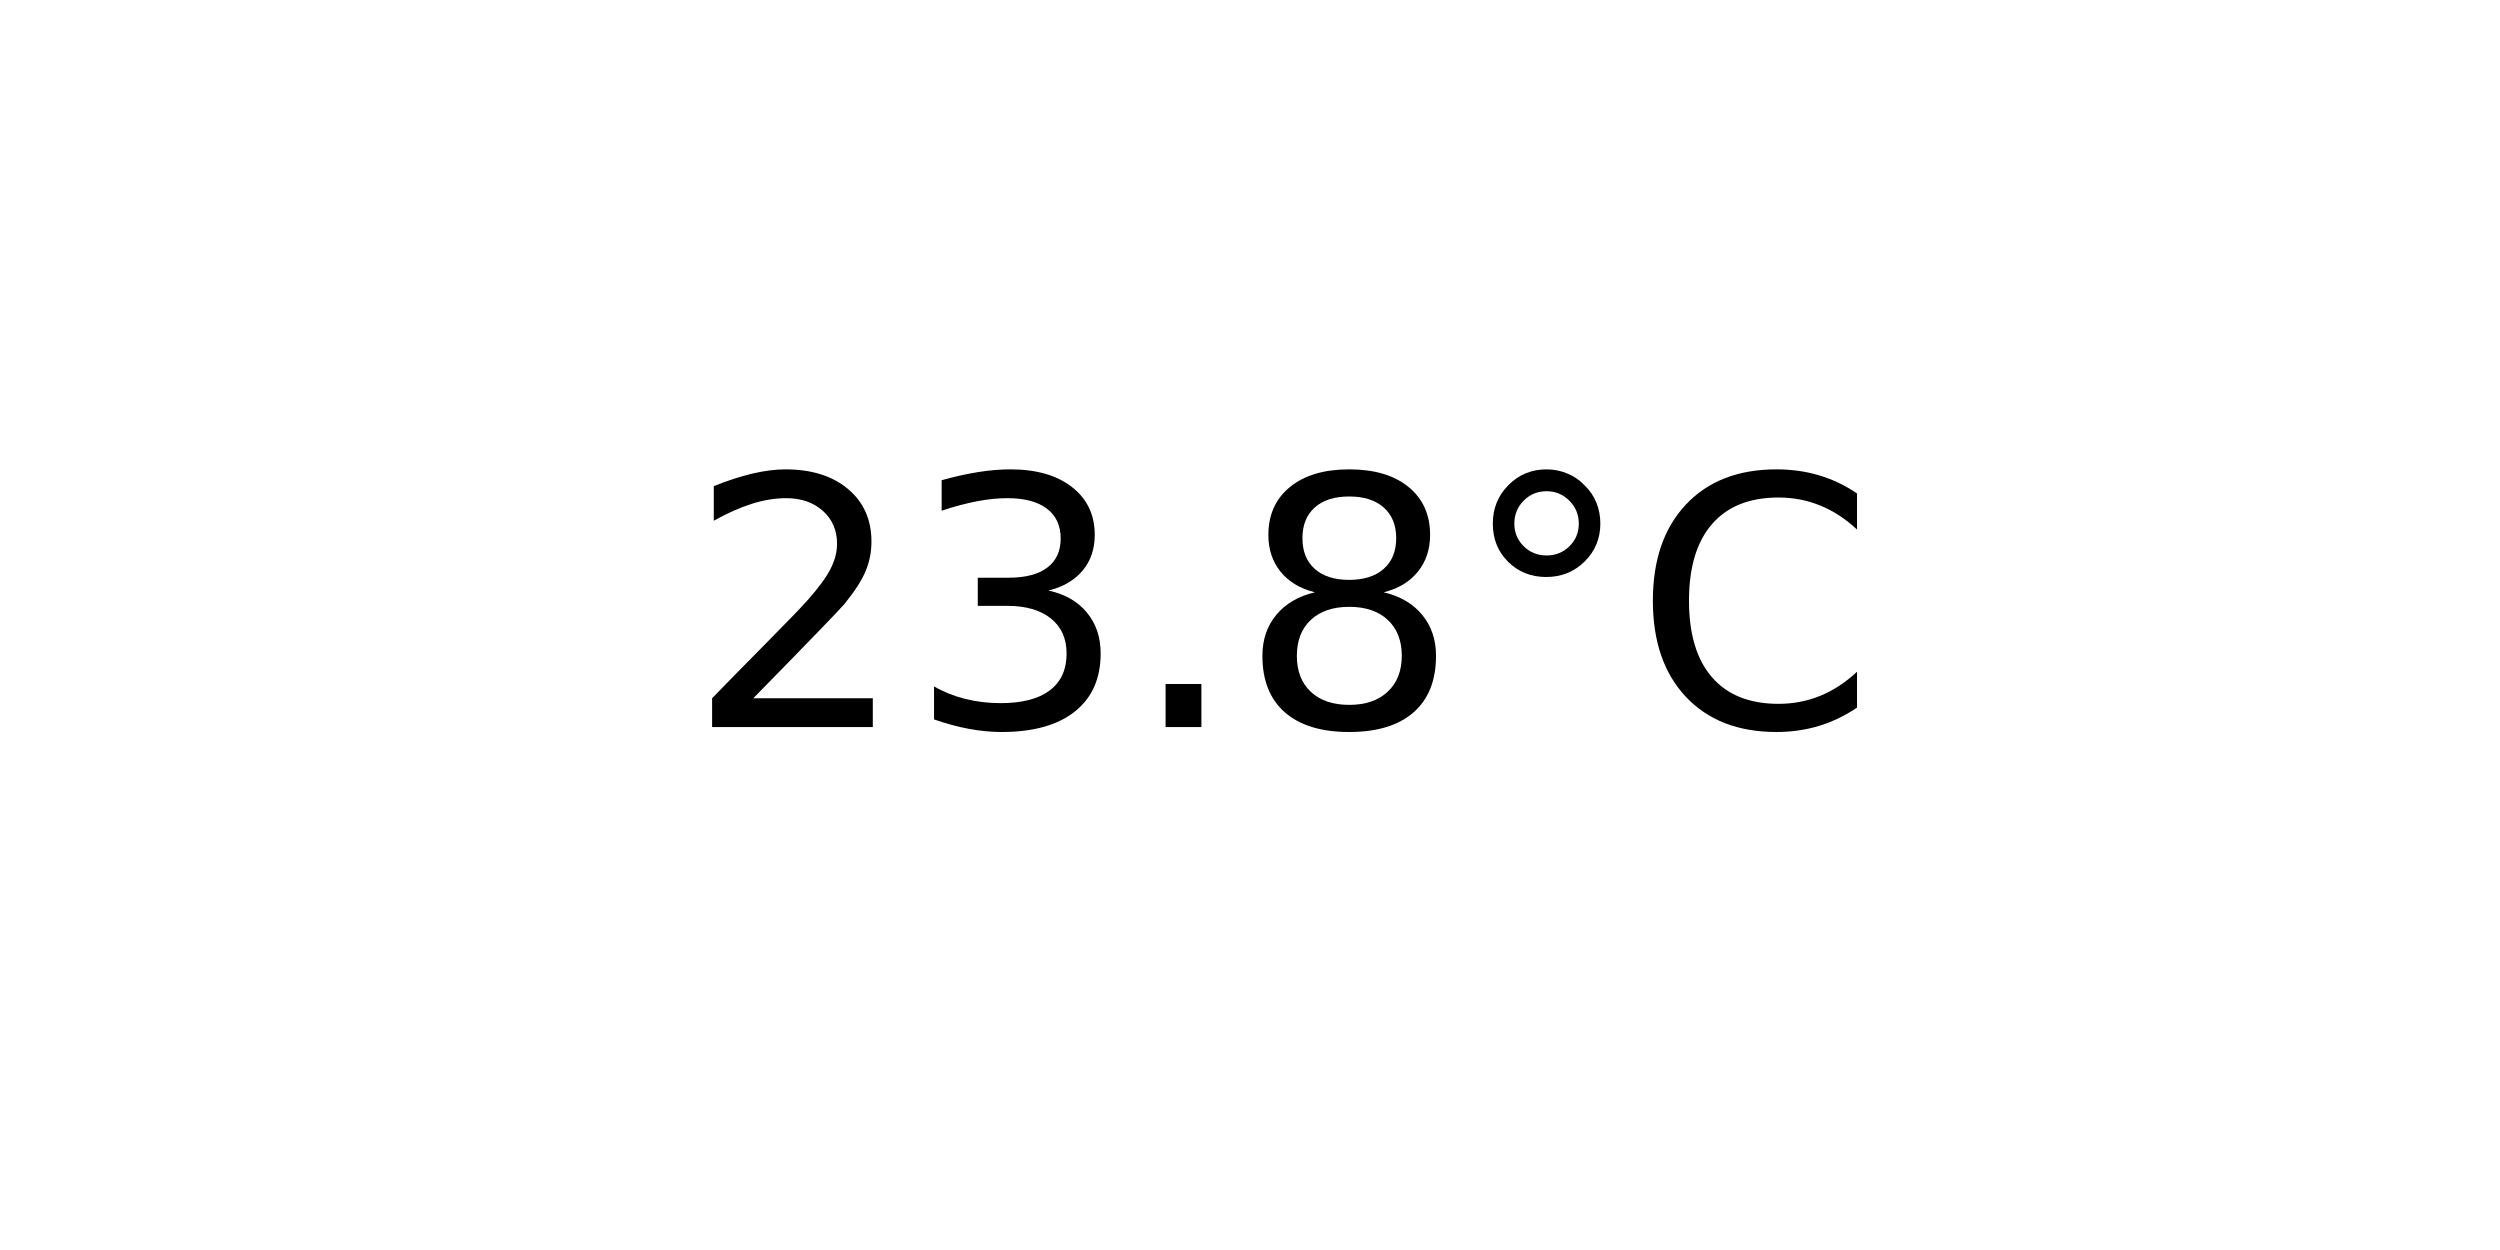
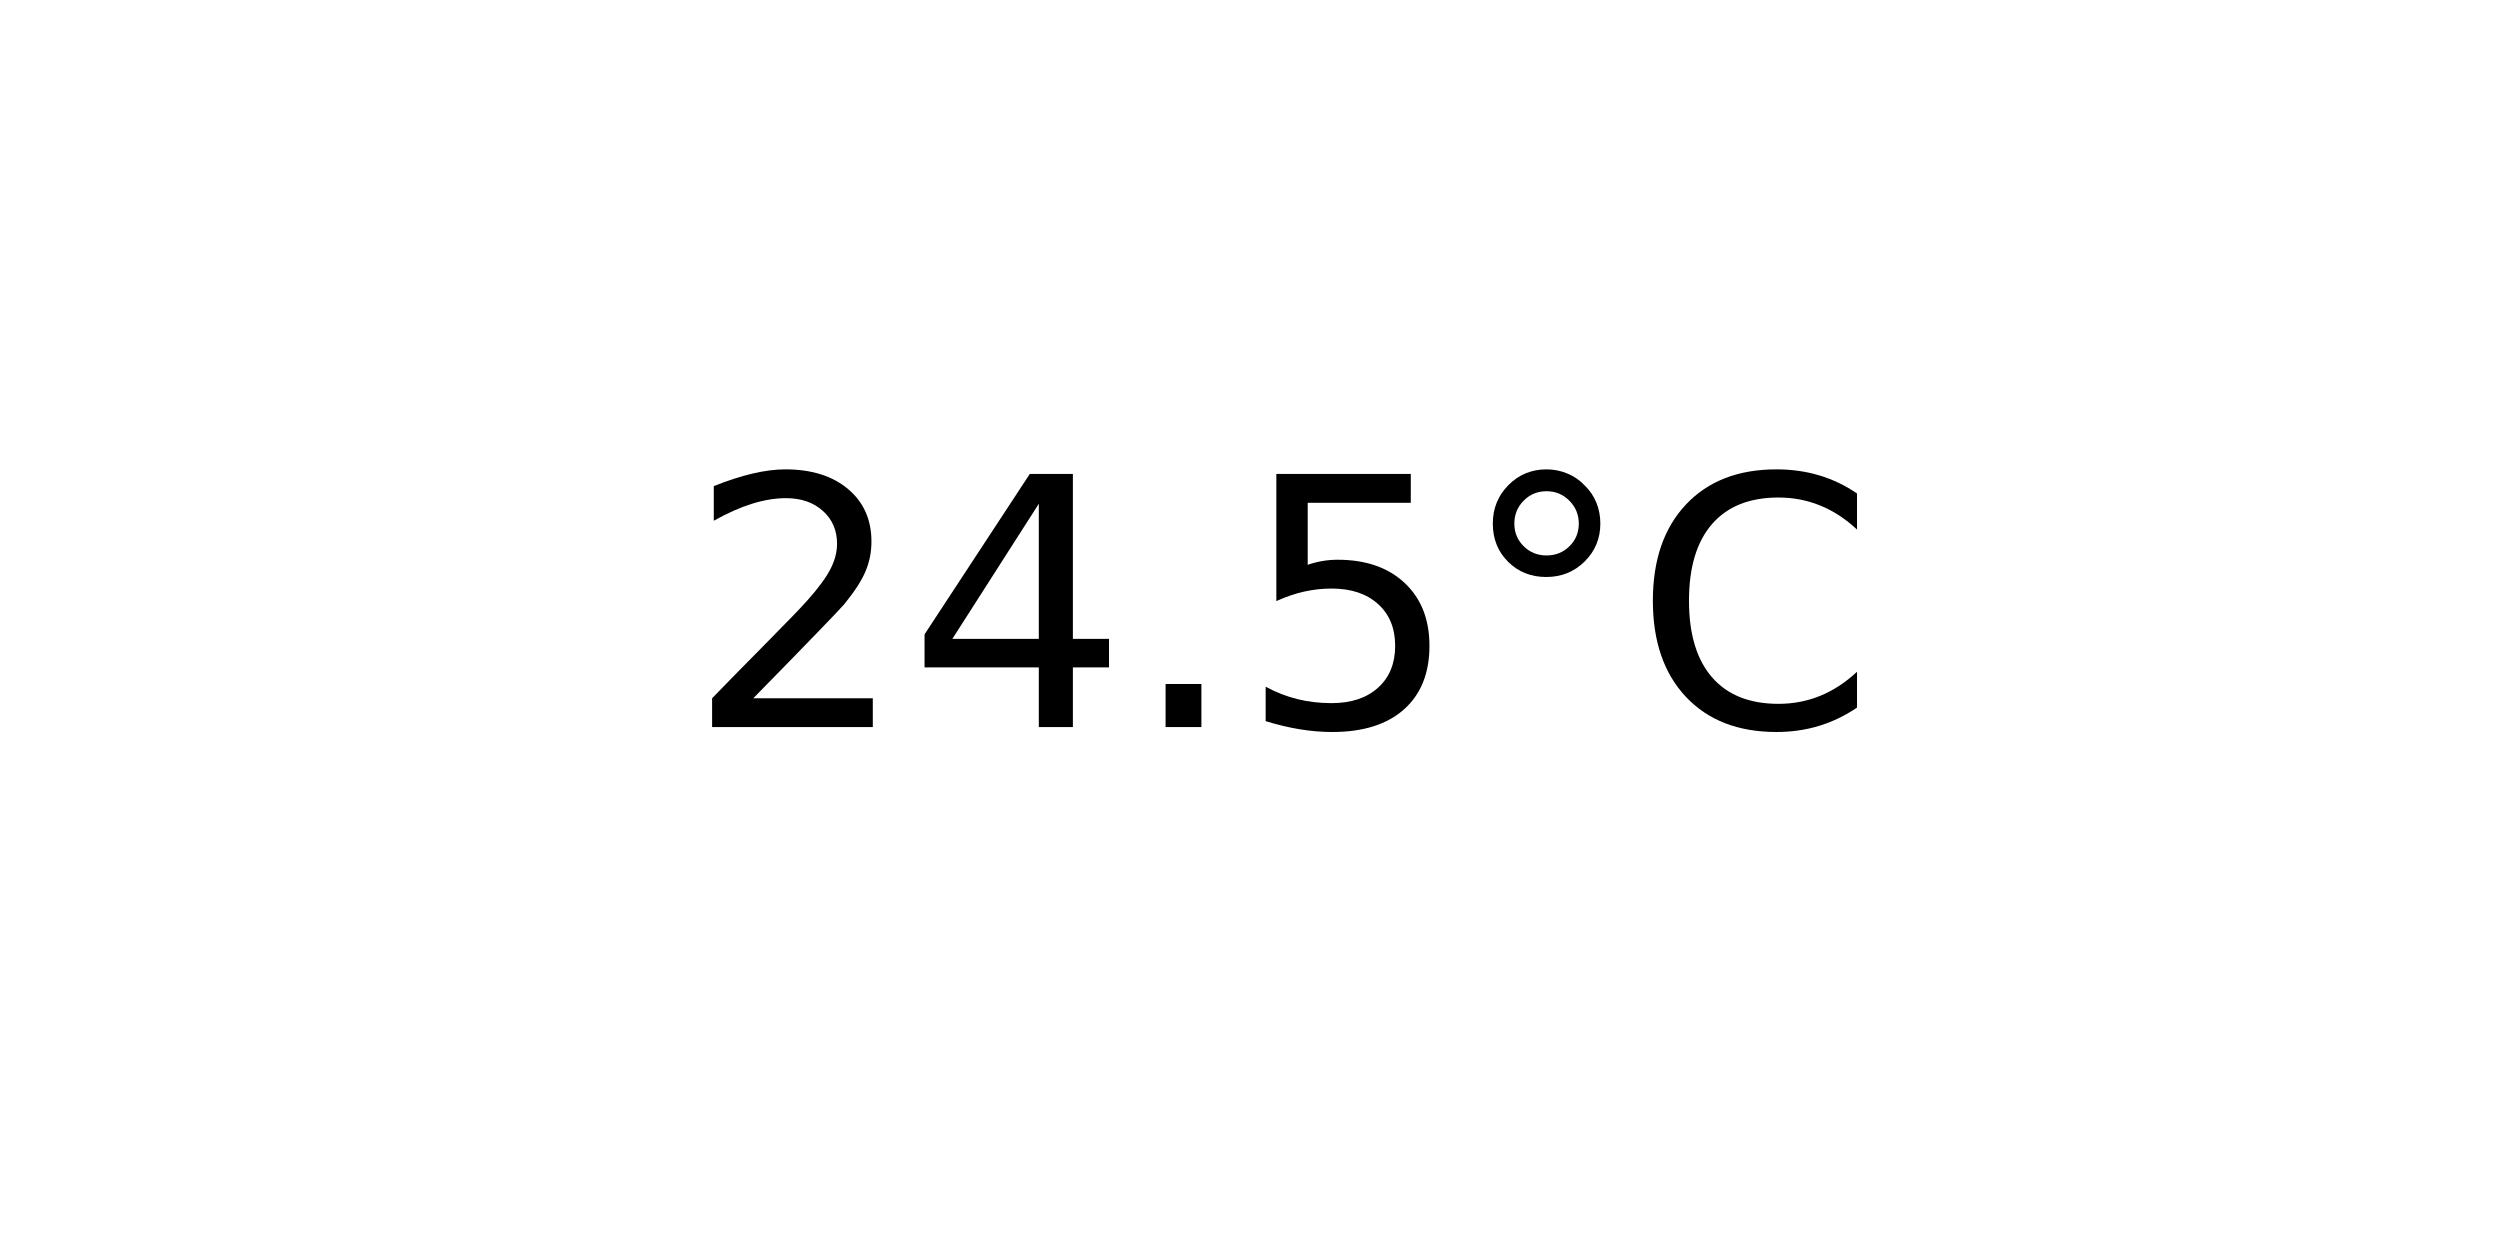
<svg xmlns="http://www.w3.org/2000/svg" xmlns:xlink="http://www.w3.org/1999/xlink" width="72pt" height="36pt" viewBox="0 0 72 36" version="1.1">
  <defs>
    <style type="text/css">*{stroke-linejoin: round; stroke-linecap: butt}</style>
  </defs>
  <g id="figure_1">
    <g id="axes_1">
      <g id="text_1">
        <g transform="translate(19.77578 20.93937) scale(0.1 -0.1)">
          <defs>
            <path id="DejaVuSans-32" d="M 1228 531  L 3431 531  L 3431 0  L 469 0  L 469 531  Q 828 903 1448 1529  Q 2069 2156 2228 2338  Q 2531 2678 2651 2914  Q 2772 3150 2772 3378  Q 2772 3750 2511 3984  Q 2250 4219 1831 4219  Q 1534 4219 1204 4116  Q 875 4013 500 3803  L 500 4441  Q 881 4594 1212 4672  Q 1544 4750 1819 4750  Q 2544 4750 2975 4387  Q 3406 4025 3406 3419  Q 3406 3131 3298 2873  Q 3191 2616 2906 2266  Q 2828 2175 2409 1742  Q 1991 1309 1228 531  z " transform="scale(0.015625)" />
-             <path id="DejaVuSans-33" d="M 2597 2516  Q 3050 2419 3304 2112  Q 3559 1806 3559 1356  Q 3559 666 3084 287  Q 2609 -91 1734 -91  Q 1441 -91 1130 -33  Q 819 25 488 141  L 488 750  Q 750 597 1062 519  Q 1375 441 1716 441  Q 2309 441 2620 675  Q 2931 909 2931 1356  Q 2931 1769 2642 2001  Q 2353 2234 1838 2234  L 1294 2234  L 1294 2753  L 1863 2753  Q 2328 2753 2575 2939  Q 2822 3125 2822 3475  Q 2822 3834 2567 4026  Q 2313 4219 1838 4219  Q 1578 4219 1281 4162  Q 984 4106 628 3988  L 628 4550  Q 988 4650 1302 4700  Q 1616 4750 1894 4750  Q 2613 4750 3031 4423  Q 3450 4097 3450 3541  Q 3450 3153 3228 2886  Q 3006 2619 2597 2516  z " transform="scale(0.015625)" />
+             <path id="DejaVuSans-34" d="M 2419 4116  L 825 1625  L 2419 1625  L 2419 4116  z M 2253 4666  L 3047 4666  L 3047 1625  L 3713 1625  L 3713 1100  L 3047 1100  L 3047 0  L 2419 0  L 2419 1100  L 313 1100  L 313 1709  L 2253 4666  z " transform="scale(0.015625)" />
            <path id="DejaVuSans-2e" d="M 684 794  L 1344 794  L 1344 0  L 684 0  L 684 794  z " transform="scale(0.015625)" />
-             <path id="DejaVuSans-38" d="M 2034 2216  Q 1584 2216 1326 1975  Q 1069 1734 1069 1313  Q 1069 891 1326 650  Q 1584 409 2034 409  Q 2484 409 2743 651  Q 3003 894 3003 1313  Q 3003 1734 2745 1975  Q 2488 2216 2034 2216  z M 1403 2484  Q 997 2584 770 2862  Q 544 3141 544 3541  Q 544 4100 942 4425  Q 1341 4750 2034 4750  Q 2731 4750 3128 4425  Q 3525 4100 3525 3541  Q 3525 3141 3298 2862  Q 3072 2584 2669 2484  Q 3125 2378 3379 2068  Q 3634 1759 3634 1313  Q 3634 634 3220 271  Q 2806 -91 2034 -91  Q 1263 -91 848 271  Q 434 634 434 1313  Q 434 1759 690 2068  Q 947 2378 1403 2484  z M 1172 3481  Q 1172 3119 1398 2916  Q 1625 2713 2034 2713  Q 2441 2713 2670 2916  Q 2900 3119 2900 3481  Q 2900 3844 2670 4047  Q 2441 4250 2034 4250  Q 1625 4250 1398 4047  Q 1172 3844 1172 3481  z " transform="scale(0.015625)" />
+             <path id="DejaVuSans-35" d="M 691 4666  L 3169 4666  L 3169 4134  L 1269 4134  L 1269 2991  Q 1406 3038 1543 3061  Q 1681 3084 1819 3084  Q 2600 3084 3056 2656  Q 3513 2228 3513 1497  Q 3513 744 3044 326  Q 2575 -91 1722 -91  Q 1428 -91 1123 -41  Q 819 9 494 109  L 494 744  Q 775 591 1075 516  Q 1375 441 1709 441  Q 2250 441 2565 725  Q 2881 1009 2881 1497  Q 2881 1984 2565 2268  Q 2250 2553 1709 2553  Q 1456 2553 1204 2497  Q 953 2441 691 2322  L 691 4666  z " transform="scale(0.015625)" />
            <path id="DejaVuSans-b0" d="M 1600 4347  Q 1350 4347 1178 4173  Q 1006 4000 1006 3750  Q 1006 3503 1178 3333  Q 1350 3163 1600 3163  Q 1850 3163 2022 3333  Q 2194 3503 2194 3750  Q 2194 3997 2020 4172  Q 1847 4347 1600 4347  z M 1600 4750  Q 1800 4750 1984 4673  Q 2169 4597 2303 4453  Q 2447 4313 2519 4134  Q 2591 3956 2591 3750  Q 2591 3338 2302 3052  Q 2013 2766 1594 2766  Q 1172 2766 890 3047  Q 609 3328 609 3750  Q 609 4169 896 4459  Q 1184 4750 1600 4750  z " transform="scale(0.015625)" />
            <path id="DejaVuSans-43" d="M 4122 4306  L 4122 3641  Q 3803 3938 3442 4084  Q 3081 4231 2675 4231  Q 1875 4231 1450 3742  Q 1025 3253 1025 2328  Q 1025 1406 1450 917  Q 1875 428 2675 428  Q 3081 428 3442 575  Q 3803 722 4122 1019  L 4122 359  Q 3791 134 3420 21  Q 3050 -91 2638 -91  Q 1578 -91 968 557  Q 359 1206 359 2328  Q 359 3453 968 4101  Q 1578 4750 2638 4750  Q 3056 4750 3426 4639  Q 3797 4528 4122 4306  z " transform="scale(0.015625)" />
          </defs>
          <use xlink:href="#DejaVuSans-32" />
-           <use xlink:href="#DejaVuSans-33" x="63.623" />
+           <use xlink:href="#DejaVuSans-34" x="63.623" />
          <use xlink:href="#DejaVuSans-2e" x="127.246" />
-           <use xlink:href="#DejaVuSans-38" x="159.033" />
+           <use xlink:href="#DejaVuSans-35" x="159.033" />
          <use xlink:href="#DejaVuSans-b0" x="222.656" />
          <use xlink:href="#DejaVuSans-43" x="272.656" />
        </g>
      </g>
    </g>
  </g>
</svg>
